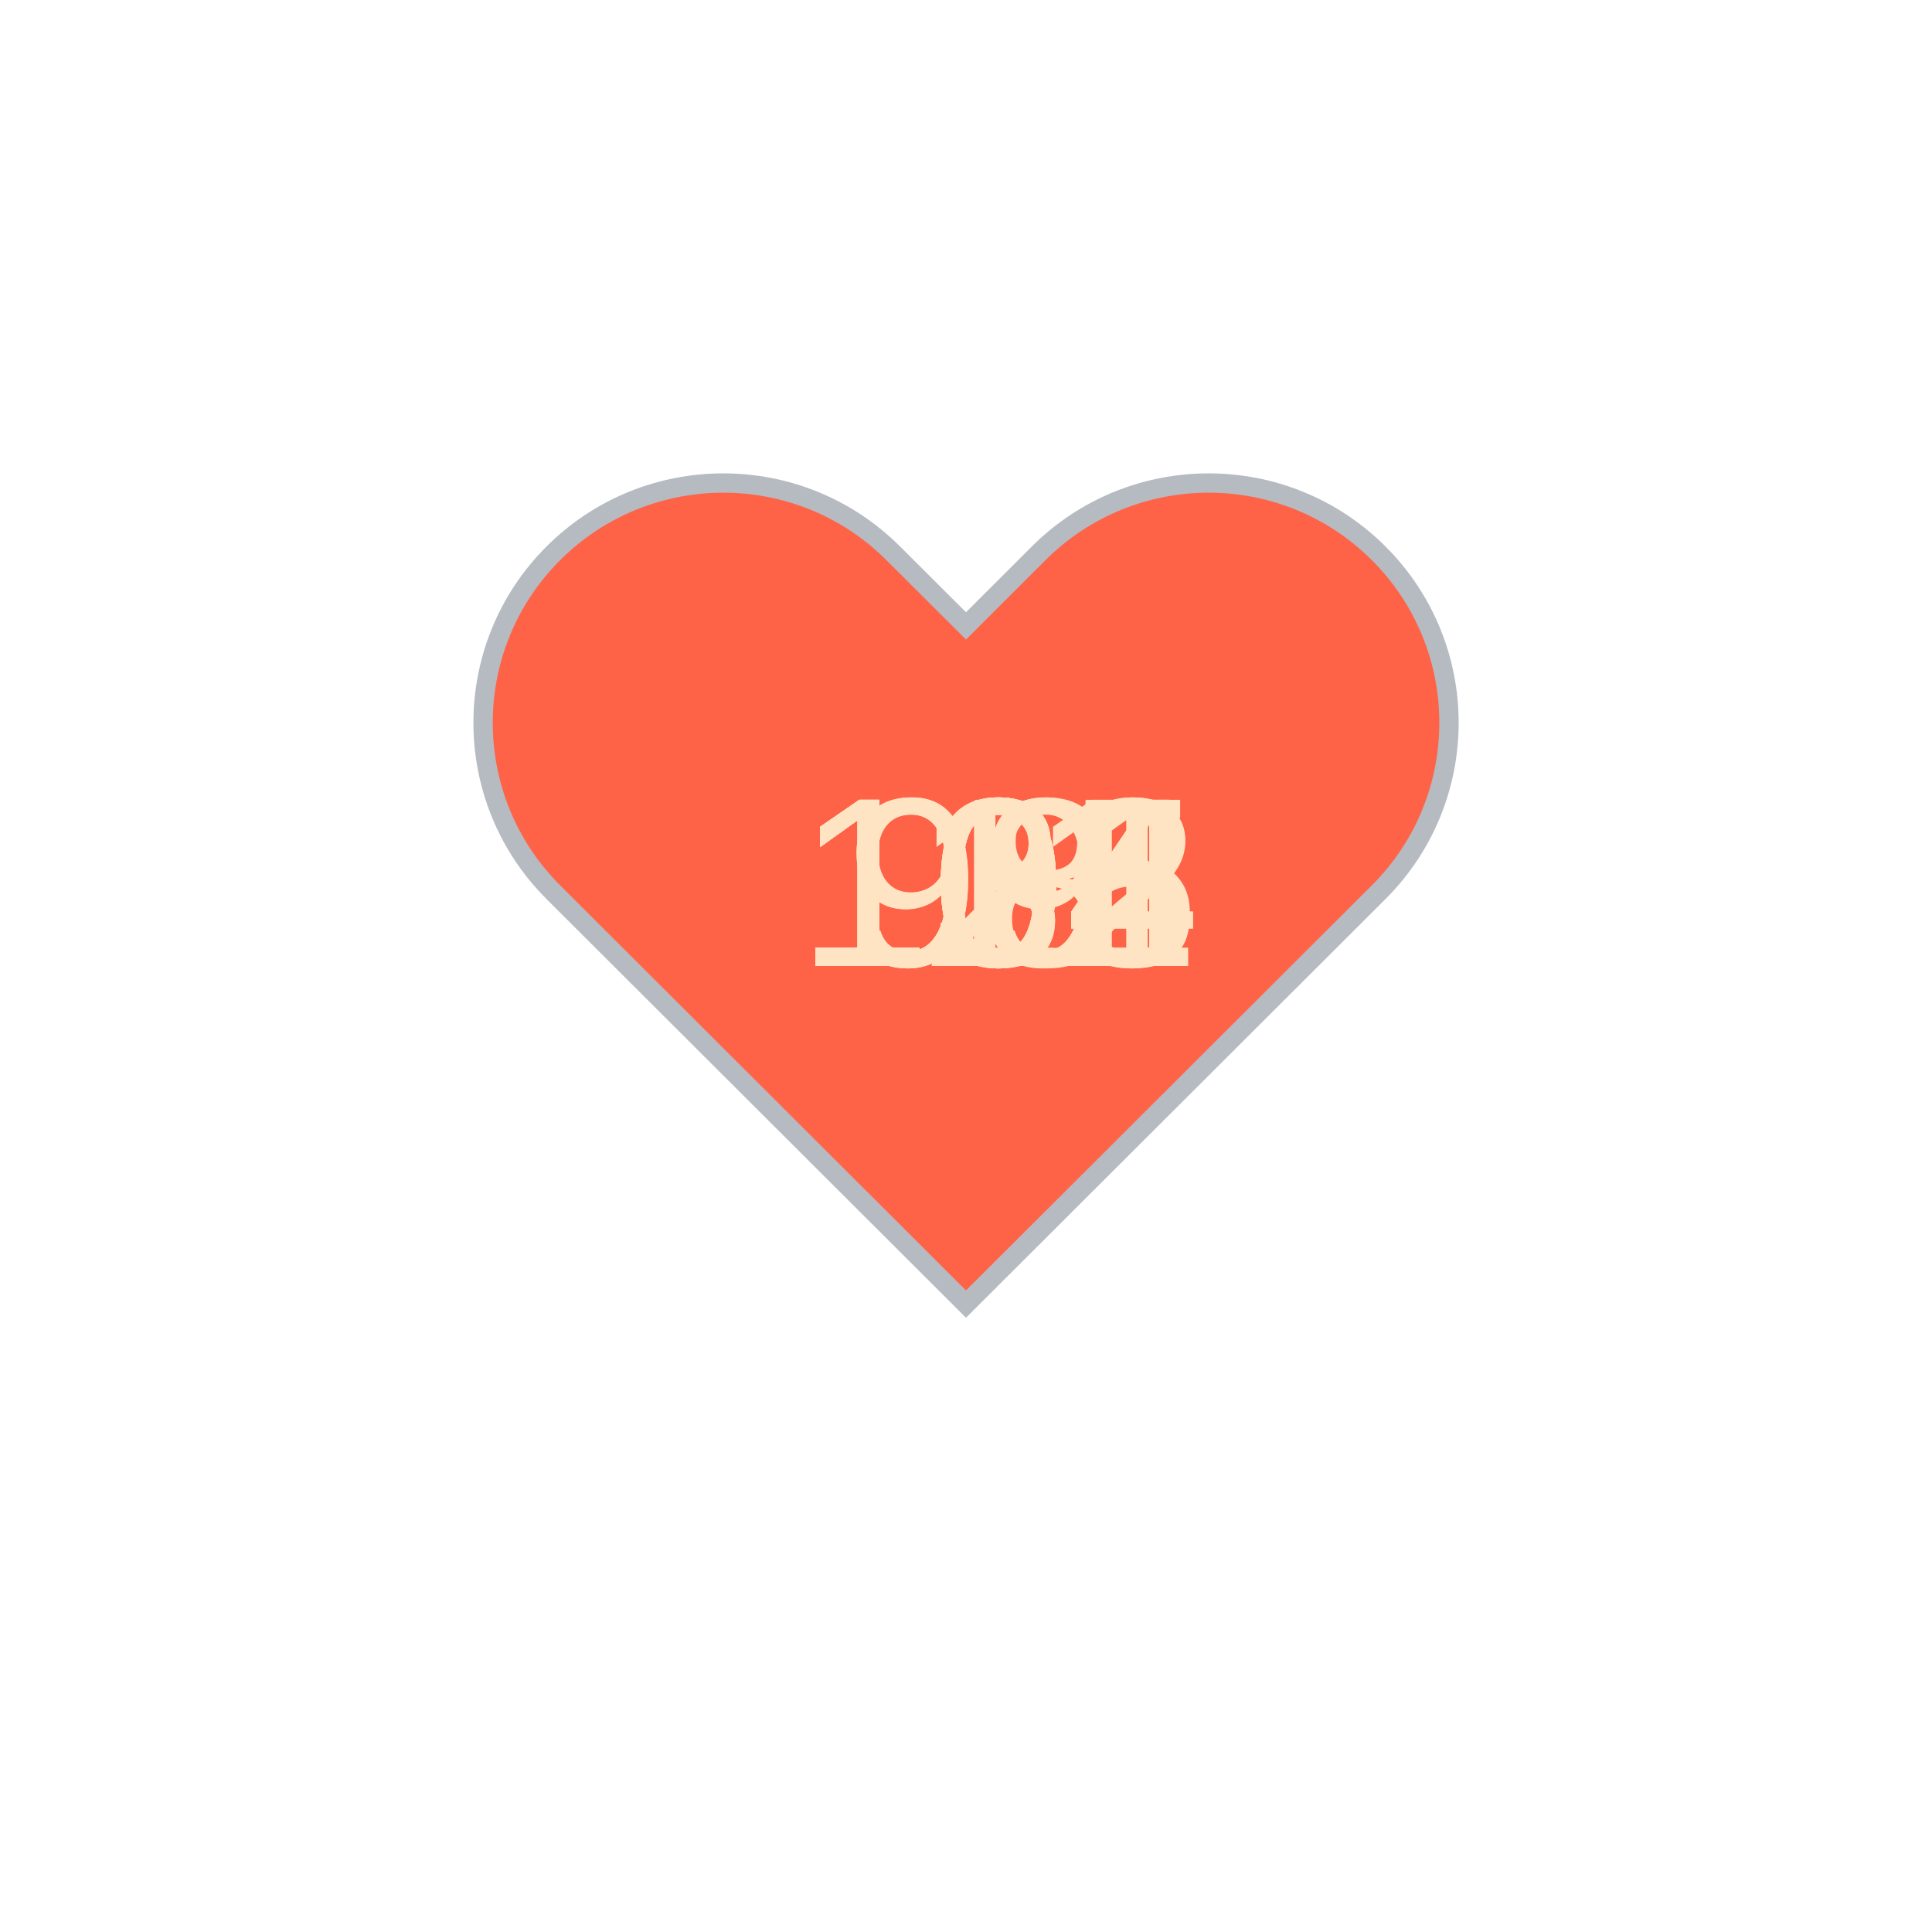
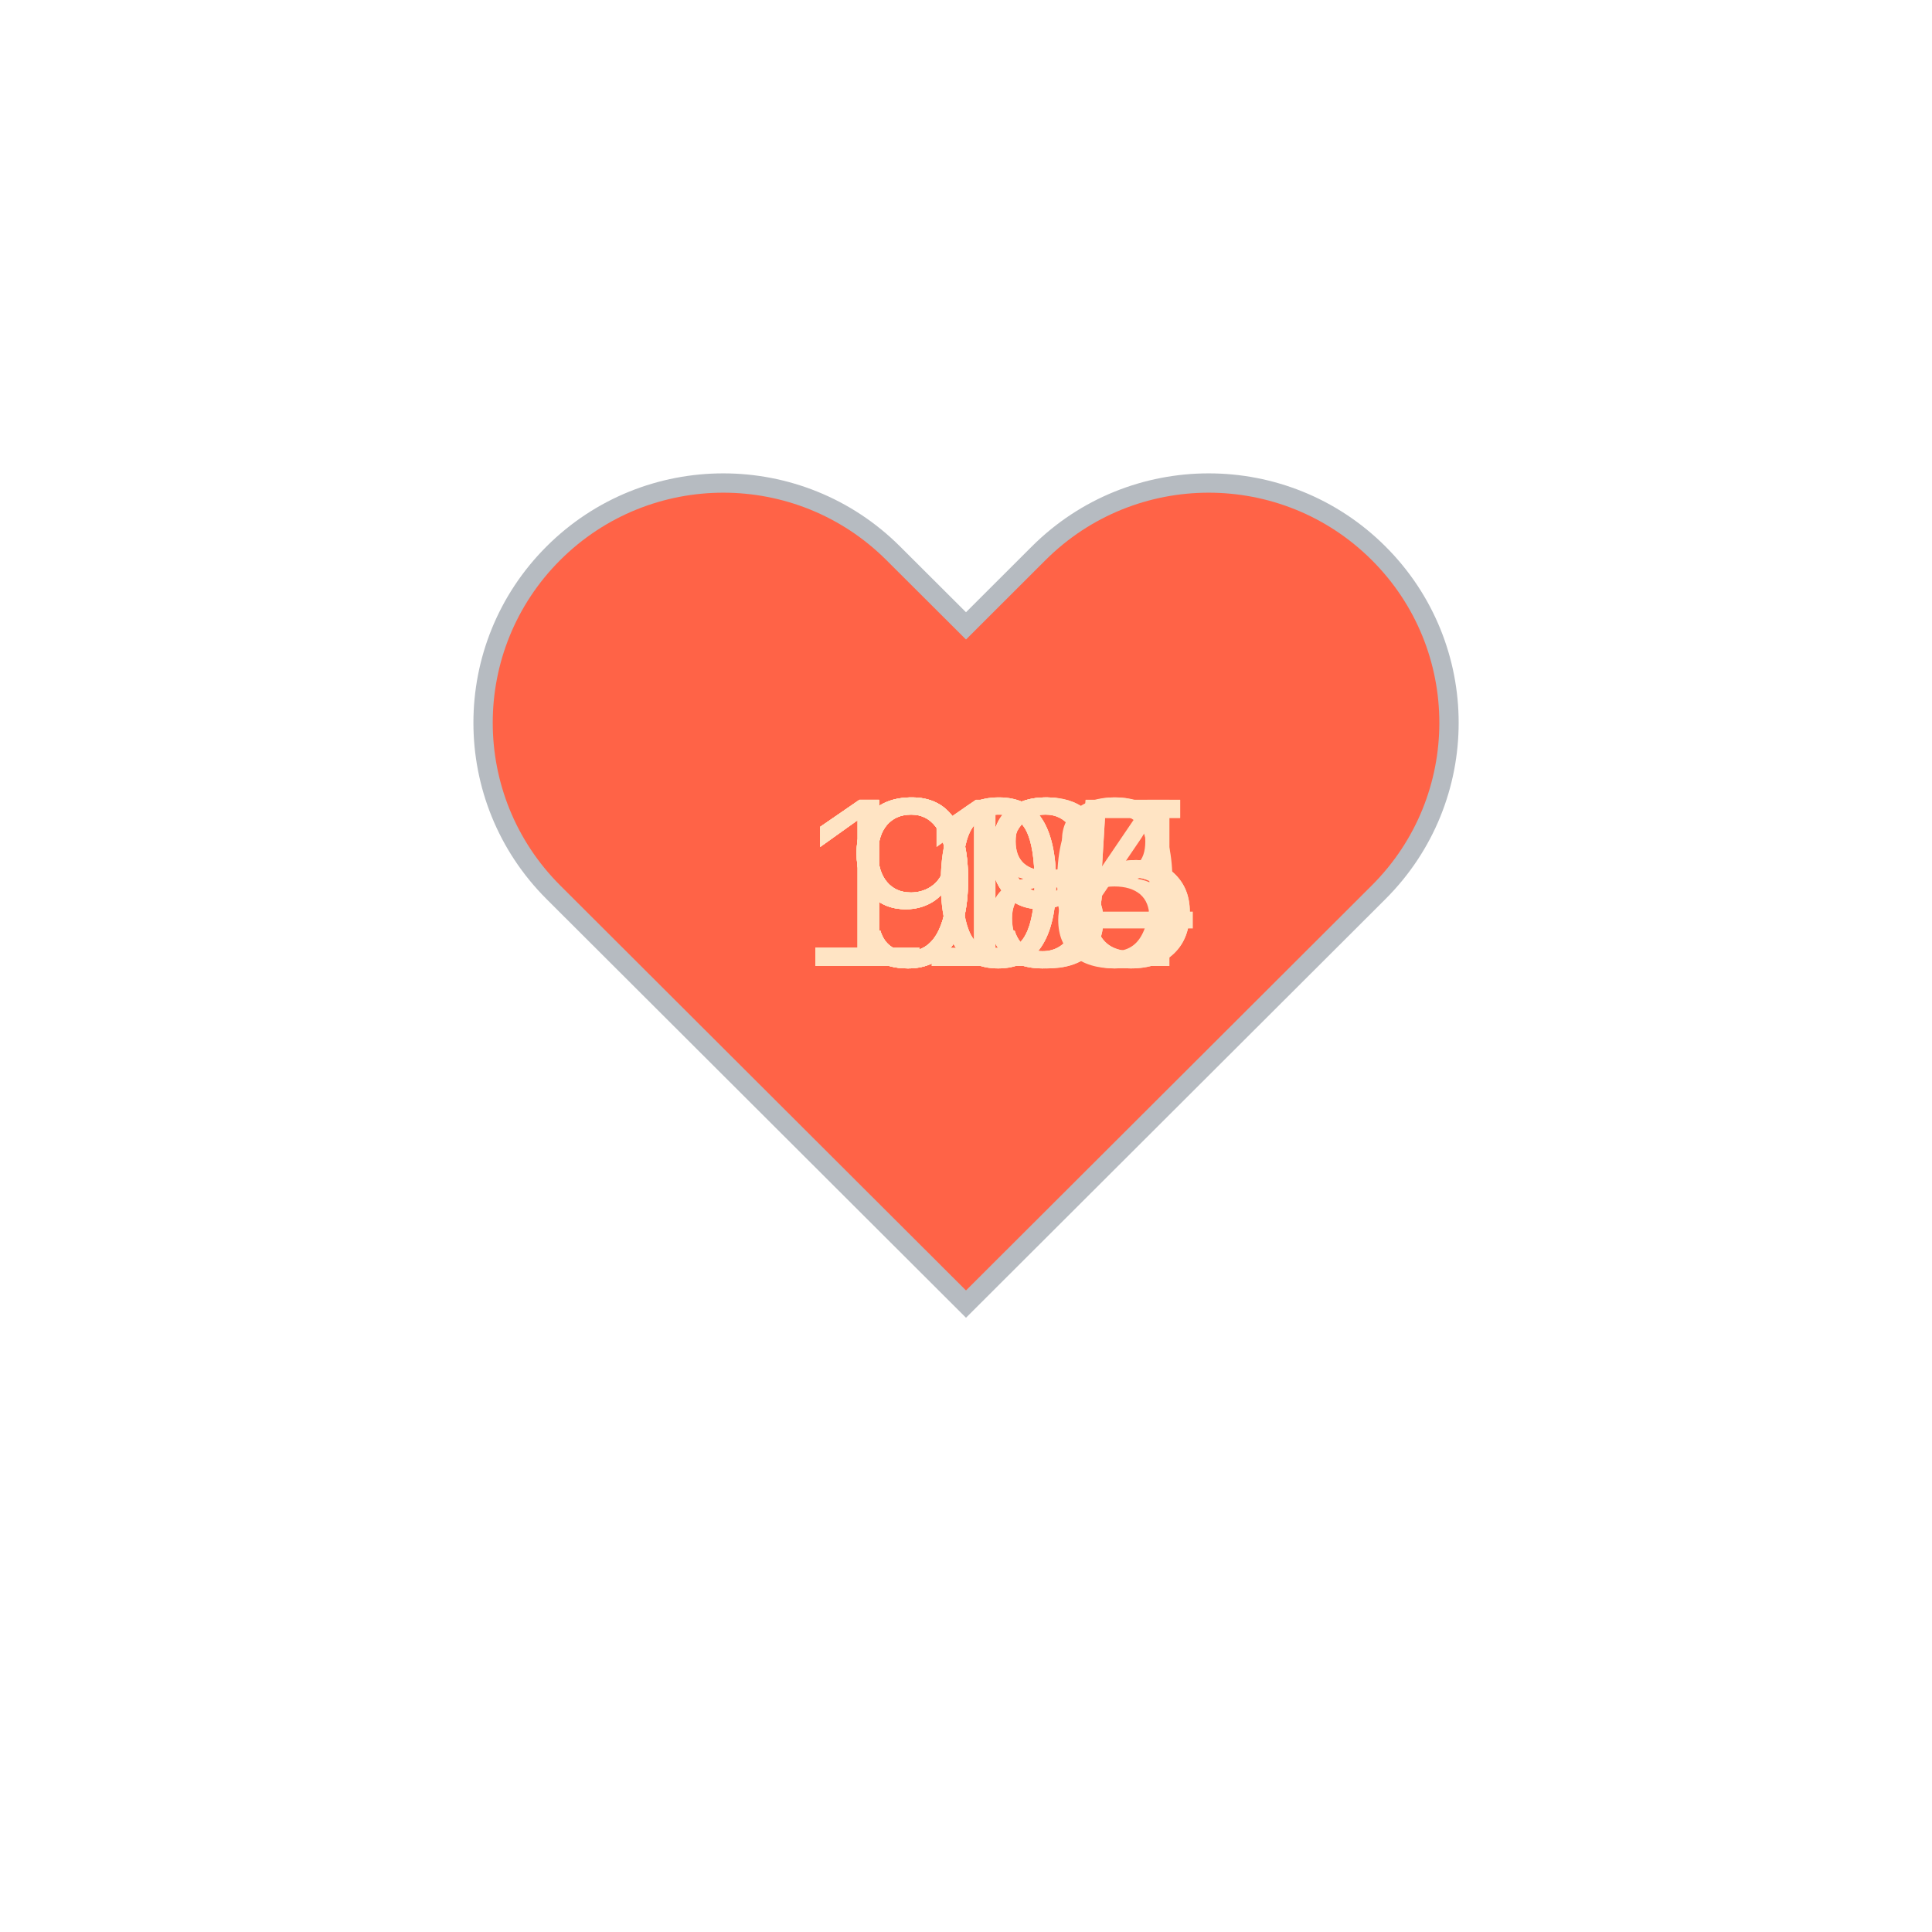
<svg xmlns="http://www.w3.org/2000/svg" baseProfile="full" height="150" version="1.1" viewBox="0,0,200,200" width="150">
  <defs />
  <g transform="translate(100 100)">
    <path d="M92.71,7.27L92.71,7.27c-9.71-9.69-25.46-9.69-35.18,0L50,14.79l-7.54-7.52C32.75-2.42,17-2.42,7.29,7.27v0 c-9.71,9.69-9.71,25.41,0,35.1L50,85l42.71-42.63C102.43,32.68,102.43,16.96,92.71,7.27z" fill="tomato" stroke="#B6BBC1" stroke-width="2" transform="translate(-50 -50)" />
    <animateTransform additive="sum" attributeName="transform" dur="1.2s" repeatCount="indefinite" type="scale" values="1; 1.5; 1.25; 1.5; 1.5; 1;" />
-     <text fill="bisque" style="font-size:25px; font-family:Arial" transform="translate(-17.5 0)">111<animate attributeName="visibility" dur="12.0s" keyTimes="0;0.1;0.2;0.3;0.4;0.5;0.6;0.7;0.8;0.9;1.0" repeatCount="indefinite" values="visible;hidden;hidden;hidden;hidden;hidden;hidden;hidden;hidden;hidden;hidden" />
+     <text fill="bisque" style="font-size:25px; font-family:Arial" transform="translate(-17.5 0)">104<animate attributeName="visibility" dur="12.0s" keyTimes="0;0.1;0.2;0.3;0.4;0.5;0.6;0.7;0.8;0.9;1.0" repeatCount="indefinite" values="visible;hidden;hidden;hidden;hidden;hidden;hidden;hidden;hidden;hidden;hidden" />
    </text>
-     <text fill="bisque" style="font-size:25px; font-family:Arial" transform="translate(-17.5 0)">104<animate attributeName="visibility" dur="12.0s" keyTimes="0;0.1;0.2;0.3;0.4;0.5;0.6;0.7;0.8;0.9;1.0" repeatCount="indefinite" values="hidden;visible;hidden;hidden;hidden;hidden;hidden;hidden;hidden;hidden;hidden" />
+     <text fill="bisque" style="font-size:25px; font-family:Arial" transform="translate(-12.5 0)">98<animate attributeName="visibility" dur="12.0s" keyTimes="0;0.1;0.2;0.3;0.4;0.5;0.6;0.7;0.8;0.9;1.0" repeatCount="indefinite" values="hidden;visible;hidden;hidden;hidden;hidden;hidden;hidden;hidden;hidden;hidden" />
    </text>
-     <text fill="bisque" style="font-size:25px; font-family:Arial" transform="translate(-17.5 0)">134<animate attributeName="visibility" dur="12.0s" keyTimes="0;0.1;0.2;0.3;0.4;0.5;0.6;0.7;0.8;0.9;1.0" repeatCount="indefinite" values="hidden;hidden;visible;hidden;hidden;hidden;hidden;hidden;hidden;hidden;hidden" />
+     <text fill="bisque" style="font-size:25px; font-family:Arial" transform="translate(-12.5 0)">98<animate attributeName="visibility" dur="12.0s" keyTimes="0;0.1;0.2;0.3;0.4;0.5;0.6;0.7;0.8;0.9;1.0" repeatCount="indefinite" values="hidden;hidden;visible;hidden;hidden;hidden;hidden;hidden;hidden;hidden;hidden" />
    </text>
    <text fill="bisque" style="font-size:25px; font-family:Arial" transform="translate(-12.5 0)">99<animate attributeName="visibility" dur="12.0s" keyTimes="0;0.1;0.2;0.3;0.4;0.5;0.6;0.7;0.8;0.9;1.0" repeatCount="indefinite" values="hidden;hidden;hidden;visible;hidden;hidden;hidden;hidden;hidden;hidden;hidden" />
    </text>
-     <text fill="bisque" style="font-size:25px; font-family:Arial" transform="translate(-12.5 0)">98<animate attributeName="visibility" dur="12.0s" keyTimes="0;0.1;0.2;0.3;0.4;0.5;0.6;0.7;0.8;0.9;1.0" repeatCount="indefinite" values="hidden;hidden;hidden;hidden;visible;hidden;hidden;hidden;hidden;hidden;hidden" />
+     <text fill="bisque" style="font-size:25px; font-family:Arial" transform="translate(-12.5 0)">99<animate attributeName="visibility" dur="12.0s" keyTimes="0;0.1;0.2;0.3;0.4;0.5;0.6;0.7;0.8;0.9;1.0" repeatCount="indefinite" values="hidden;hidden;hidden;hidden;visible;hidden;hidden;hidden;hidden;hidden;hidden" />
    </text>
-     <text fill="bisque" style="font-size:25px; font-family:Arial" transform="translate(-17.5 0)">102<animate attributeName="visibility" dur="12.0s" keyTimes="0;0.1;0.2;0.3;0.4;0.5;0.6;0.7;0.8;0.9;1.0" repeatCount="indefinite" values="hidden;hidden;hidden;hidden;hidden;visible;hidden;hidden;hidden;hidden;hidden" />
+     <text fill="bisque" style="font-size:25px; font-family:Arial" transform="translate(-12.5 0)">99<animate attributeName="visibility" dur="12.0s" keyTimes="0;0.1;0.2;0.3;0.4;0.5;0.6;0.7;0.8;0.9;1.0" repeatCount="indefinite" values="hidden;hidden;hidden;hidden;hidden;visible;hidden;hidden;hidden;hidden;hidden" />
    </text>
-     <text fill="bisque" style="font-size:25px; font-family:Arial" transform="translate(-17.5 0)">108<animate attributeName="visibility" dur="12.0s" keyTimes="0;0.1;0.2;0.3;0.4;0.5;0.6;0.7;0.8;0.9;1.0" repeatCount="indefinite" values="hidden;hidden;hidden;hidden;hidden;hidden;visible;hidden;hidden;hidden;hidden" />
+     <text fill="bisque" style="font-size:25px; font-family:Arial" transform="translate(-17.5 0)">118<animate attributeName="visibility" dur="12.0s" keyTimes="0;0.1;0.2;0.3;0.4;0.5;0.6;0.7;0.8;0.9;1.0" repeatCount="indefinite" values="hidden;hidden;hidden;hidden;hidden;hidden;visible;hidden;hidden;hidden;hidden" />
    </text>
-     <text fill="bisque" style="font-size:25px; font-family:Arial" transform="translate(-17.5 0)">121<animate attributeName="visibility" dur="12.0s" keyTimes="0;0.1;0.2;0.3;0.4;0.5;0.6;0.7;0.8;0.9;1.0" repeatCount="indefinite" values="hidden;hidden;hidden;hidden;hidden;hidden;hidden;visible;hidden;hidden;hidden" />
+     <text fill="bisque" style="font-size:25px; font-family:Arial" transform="translate(-17.5 0)">110<animate attributeName="visibility" dur="12.0s" keyTimes="0;0.1;0.2;0.3;0.4;0.5;0.6;0.7;0.8;0.9;1.0" repeatCount="indefinite" values="hidden;hidden;hidden;hidden;hidden;hidden;hidden;visible;hidden;hidden;hidden" />
    </text>
-     <text fill="bisque" style="font-size:25px; font-family:Arial" transform="translate(-17.5 0)">135<animate attributeName="visibility" dur="12.0s" keyTimes="0;0.1;0.2;0.3;0.4;0.5;0.6;0.7;0.8;0.9;1.0" repeatCount="indefinite" values="hidden;hidden;hidden;hidden;hidden;hidden;hidden;hidden;visible;hidden;hidden" />
+     <text fill="bisque" style="font-size:25px; font-family:Arial" transform="translate(-17.5 0)">105<animate attributeName="visibility" dur="12.0s" keyTimes="0;0.1;0.2;0.3;0.4;0.5;0.6;0.7;0.8;0.9;1.0" repeatCount="indefinite" values="hidden;hidden;hidden;hidden;hidden;hidden;hidden;hidden;visible;hidden;hidden" />
    </text>
-     <text fill="bisque" style="font-size:25px; font-family:Arial" transform="translate(-17.5 0)">104<animate attributeName="visibility" dur="12.0s" keyTimes="0;0.1;0.2;0.3;0.4;0.5;0.6;0.7;0.8;0.9;1.0" repeatCount="indefinite" values="hidden;hidden;hidden;hidden;hidden;hidden;hidden;hidden;hidden;visible;hidden" />
+     <text fill="bisque" style="font-size:25px; font-family:Arial" transform="translate(-17.5 0)">105<animate attributeName="visibility" dur="12.0s" keyTimes="0;0.1;0.2;0.3;0.4;0.5;0.6;0.7;0.8;0.9;1.0" repeatCount="indefinite" values="hidden;hidden;hidden;hidden;hidden;hidden;hidden;hidden;hidden;visible;hidden" />
    </text>
  </g>
</svg>
